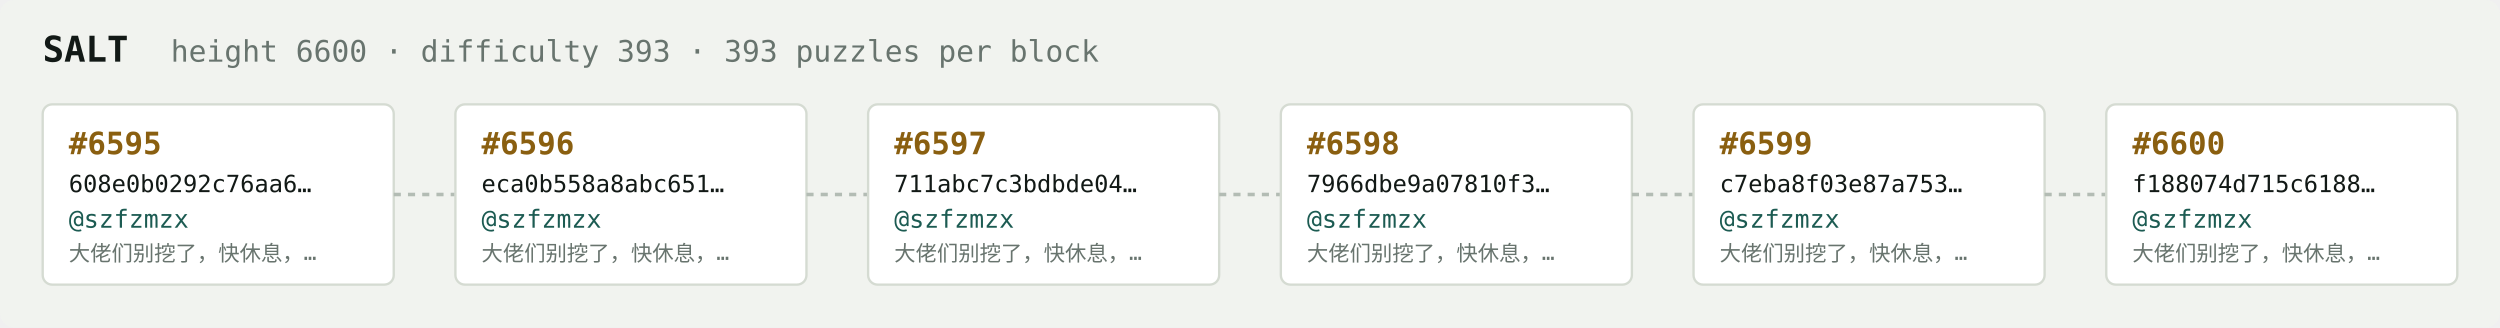
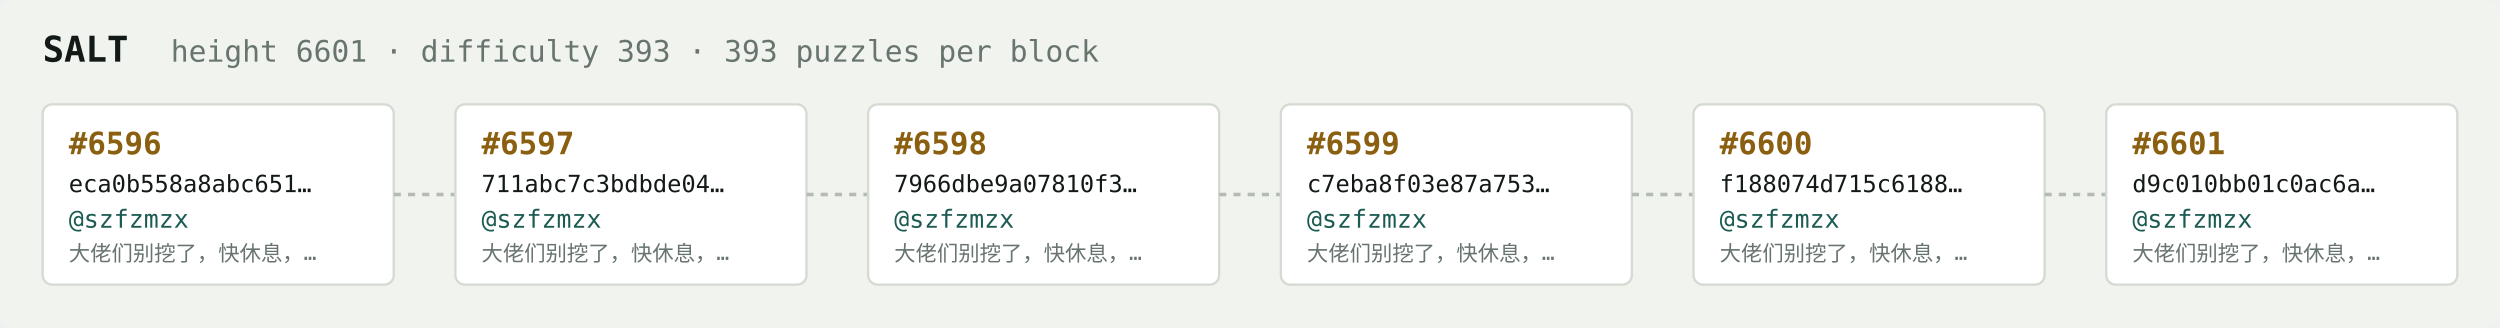
<svg xmlns="http://www.w3.org/2000/svg" width="1054" height="138" viewBox="0 0 1054 138" font-family="ui-monospace,SFMono-Regular,Menlo,monospace">
  <rect fill="#f1f3ef" width="1054" height="138" rx="6" />
  <text x="18" y="26" fill="#121916" font-size="15" font-weight="700">SALT</text>
-   <text x="72" y="26" fill="#68746e" font-size="12.5">height 6600 · difficulty 393 · 393 puzzles per block</text>
+   <text x="72" y="26" fill="#68746e" font-size="12.5">height 6601 · difficulty 393 · 393 puzzles per block</text>
  <rect x="18" y="44" width="148" height="76" rx="4" fill="#ffffff" stroke="#d5dbd2" stroke-width="1" />
-   <text x="29" y="65" fill="#8a5f10" font-size="13" font-weight="700">#6595</text>
-   <text x="29" y="81" fill="#121916" font-size="10">608e0b0292c76aa6…</text>
+   <text x="29" y="65" fill="#8a5f10" font-size="13" font-weight="700">#6596</text>
+   <text x="29" y="81" fill="#121916" font-size="10">eca0b558a8abc651…</text>
  <text x="29" y="96" fill="#1c5b52" font-size="10.5">@szfzmzx</text>
  <text x="29" y="110" fill="#68746e" font-size="9">大佬们别挖了，快休息，…</text>
  <line x1="166" y1="82.0" x2="192" y2="82.0" stroke="#b3bcb4" stroke-width="1.5" stroke-dasharray="3 3" />
  <rect x="192" y="44" width="148" height="76" rx="4" fill="#ffffff" stroke="#d5dbd2" stroke-width="1" />
-   <text x="203" y="65" fill="#8a5f10" font-size="13" font-weight="700">#6596</text>
-   <text x="203" y="81" fill="#121916" font-size="10">eca0b558a8abc651…</text>
+   <text x="203" y="65" fill="#8a5f10" font-size="13" font-weight="700">#6597</text>
+   <text x="203" y="81" fill="#121916" font-size="10">711abc7c3bdbde04…</text>
  <text x="203" y="96" fill="#1c5b52" font-size="10.5">@szfzmzx</text>
  <text x="203" y="110" fill="#68746e" font-size="9">大佬们别挖了，快休息，…</text>
  <line x1="340" y1="82.0" x2="366" y2="82.0" stroke="#b3bcb4" stroke-width="1.5" stroke-dasharray="3 3" />
  <rect x="366" y="44" width="148" height="76" rx="4" fill="#ffffff" stroke="#d5dbd2" stroke-width="1" />
-   <text x="377" y="65" fill="#8a5f10" font-size="13" font-weight="700">#6597</text>
-   <text x="377" y="81" fill="#121916" font-size="10">711abc7c3bdbde04…</text>
+   <text x="377" y="65" fill="#8a5f10" font-size="13" font-weight="700">#6598</text>
+   <text x="377" y="81" fill="#121916" font-size="10">7966dbe9a07810f3…</text>
  <text x="377" y="96" fill="#1c5b52" font-size="10.5">@szfzmzx</text>
  <text x="377" y="110" fill="#68746e" font-size="9">大佬们别挖了，快休息，…</text>
  <line x1="514" y1="82.0" x2="540" y2="82.0" stroke="#b3bcb4" stroke-width="1.5" stroke-dasharray="3 3" />
  <rect x="540" y="44" width="148" height="76" rx="4" fill="#ffffff" stroke="#d5dbd2" stroke-width="1" />
-   <text x="551" y="65" fill="#8a5f10" font-size="13" font-weight="700">#6598</text>
-   <text x="551" y="81" fill="#121916" font-size="10">7966dbe9a07810f3…</text>
+   <text x="551" y="65" fill="#8a5f10" font-size="13" font-weight="700">#6599</text>
+   <text x="551" y="81" fill="#121916" font-size="10">c7eba8f03e87a753…</text>
  <text x="551" y="96" fill="#1c5b52" font-size="10.5">@szfzmzx</text>
  <text x="551" y="110" fill="#68746e" font-size="9">大佬们别挖了，快休息，…</text>
  <line x1="688" y1="82.0" x2="714" y2="82.0" stroke="#b3bcb4" stroke-width="1.5" stroke-dasharray="3 3" />
  <rect x="714" y="44" width="148" height="76" rx="4" fill="#ffffff" stroke="#d5dbd2" stroke-width="1" />
-   <text x="725" y="65" fill="#8a5f10" font-size="13" font-weight="700">#6599</text>
-   <text x="725" y="81" fill="#121916" font-size="10">c7eba8f03e87a753…</text>
+   <text x="725" y="65" fill="#8a5f10" font-size="13" font-weight="700">#6600</text>
+   <text x="725" y="81" fill="#121916" font-size="10">f188074d715c6188…</text>
  <text x="725" y="96" fill="#1c5b52" font-size="10.5">@szfzmzx</text>
  <text x="725" y="110" fill="#68746e" font-size="9">大佬们别挖了，快休息，…</text>
  <line x1="862" y1="82.0" x2="888" y2="82.0" stroke="#b3bcb4" stroke-width="1.5" stroke-dasharray="3 3" />
  <rect x="888" y="44" width="148" height="76" rx="4" fill="#ffffff" stroke="#d5dbd2" stroke-width="1" />
-   <text x="899" y="65" fill="#8a5f10" font-size="13" font-weight="700">#6600</text>
-   <text x="899" y="81" fill="#121916" font-size="10">f188074d715c6188…</text>
+   <text x="899" y="65" fill="#8a5f10" font-size="13" font-weight="700">#6601</text>
+   <text x="899" y="81" fill="#121916" font-size="10">d9c010bb01c0ac6a…</text>
  <text x="899" y="96" fill="#1c5b52" font-size="10.5">@szfzmzx</text>
  <text x="899" y="110" fill="#68746e" font-size="9">大佬们别挖了，快休息，…</text>
</svg>
